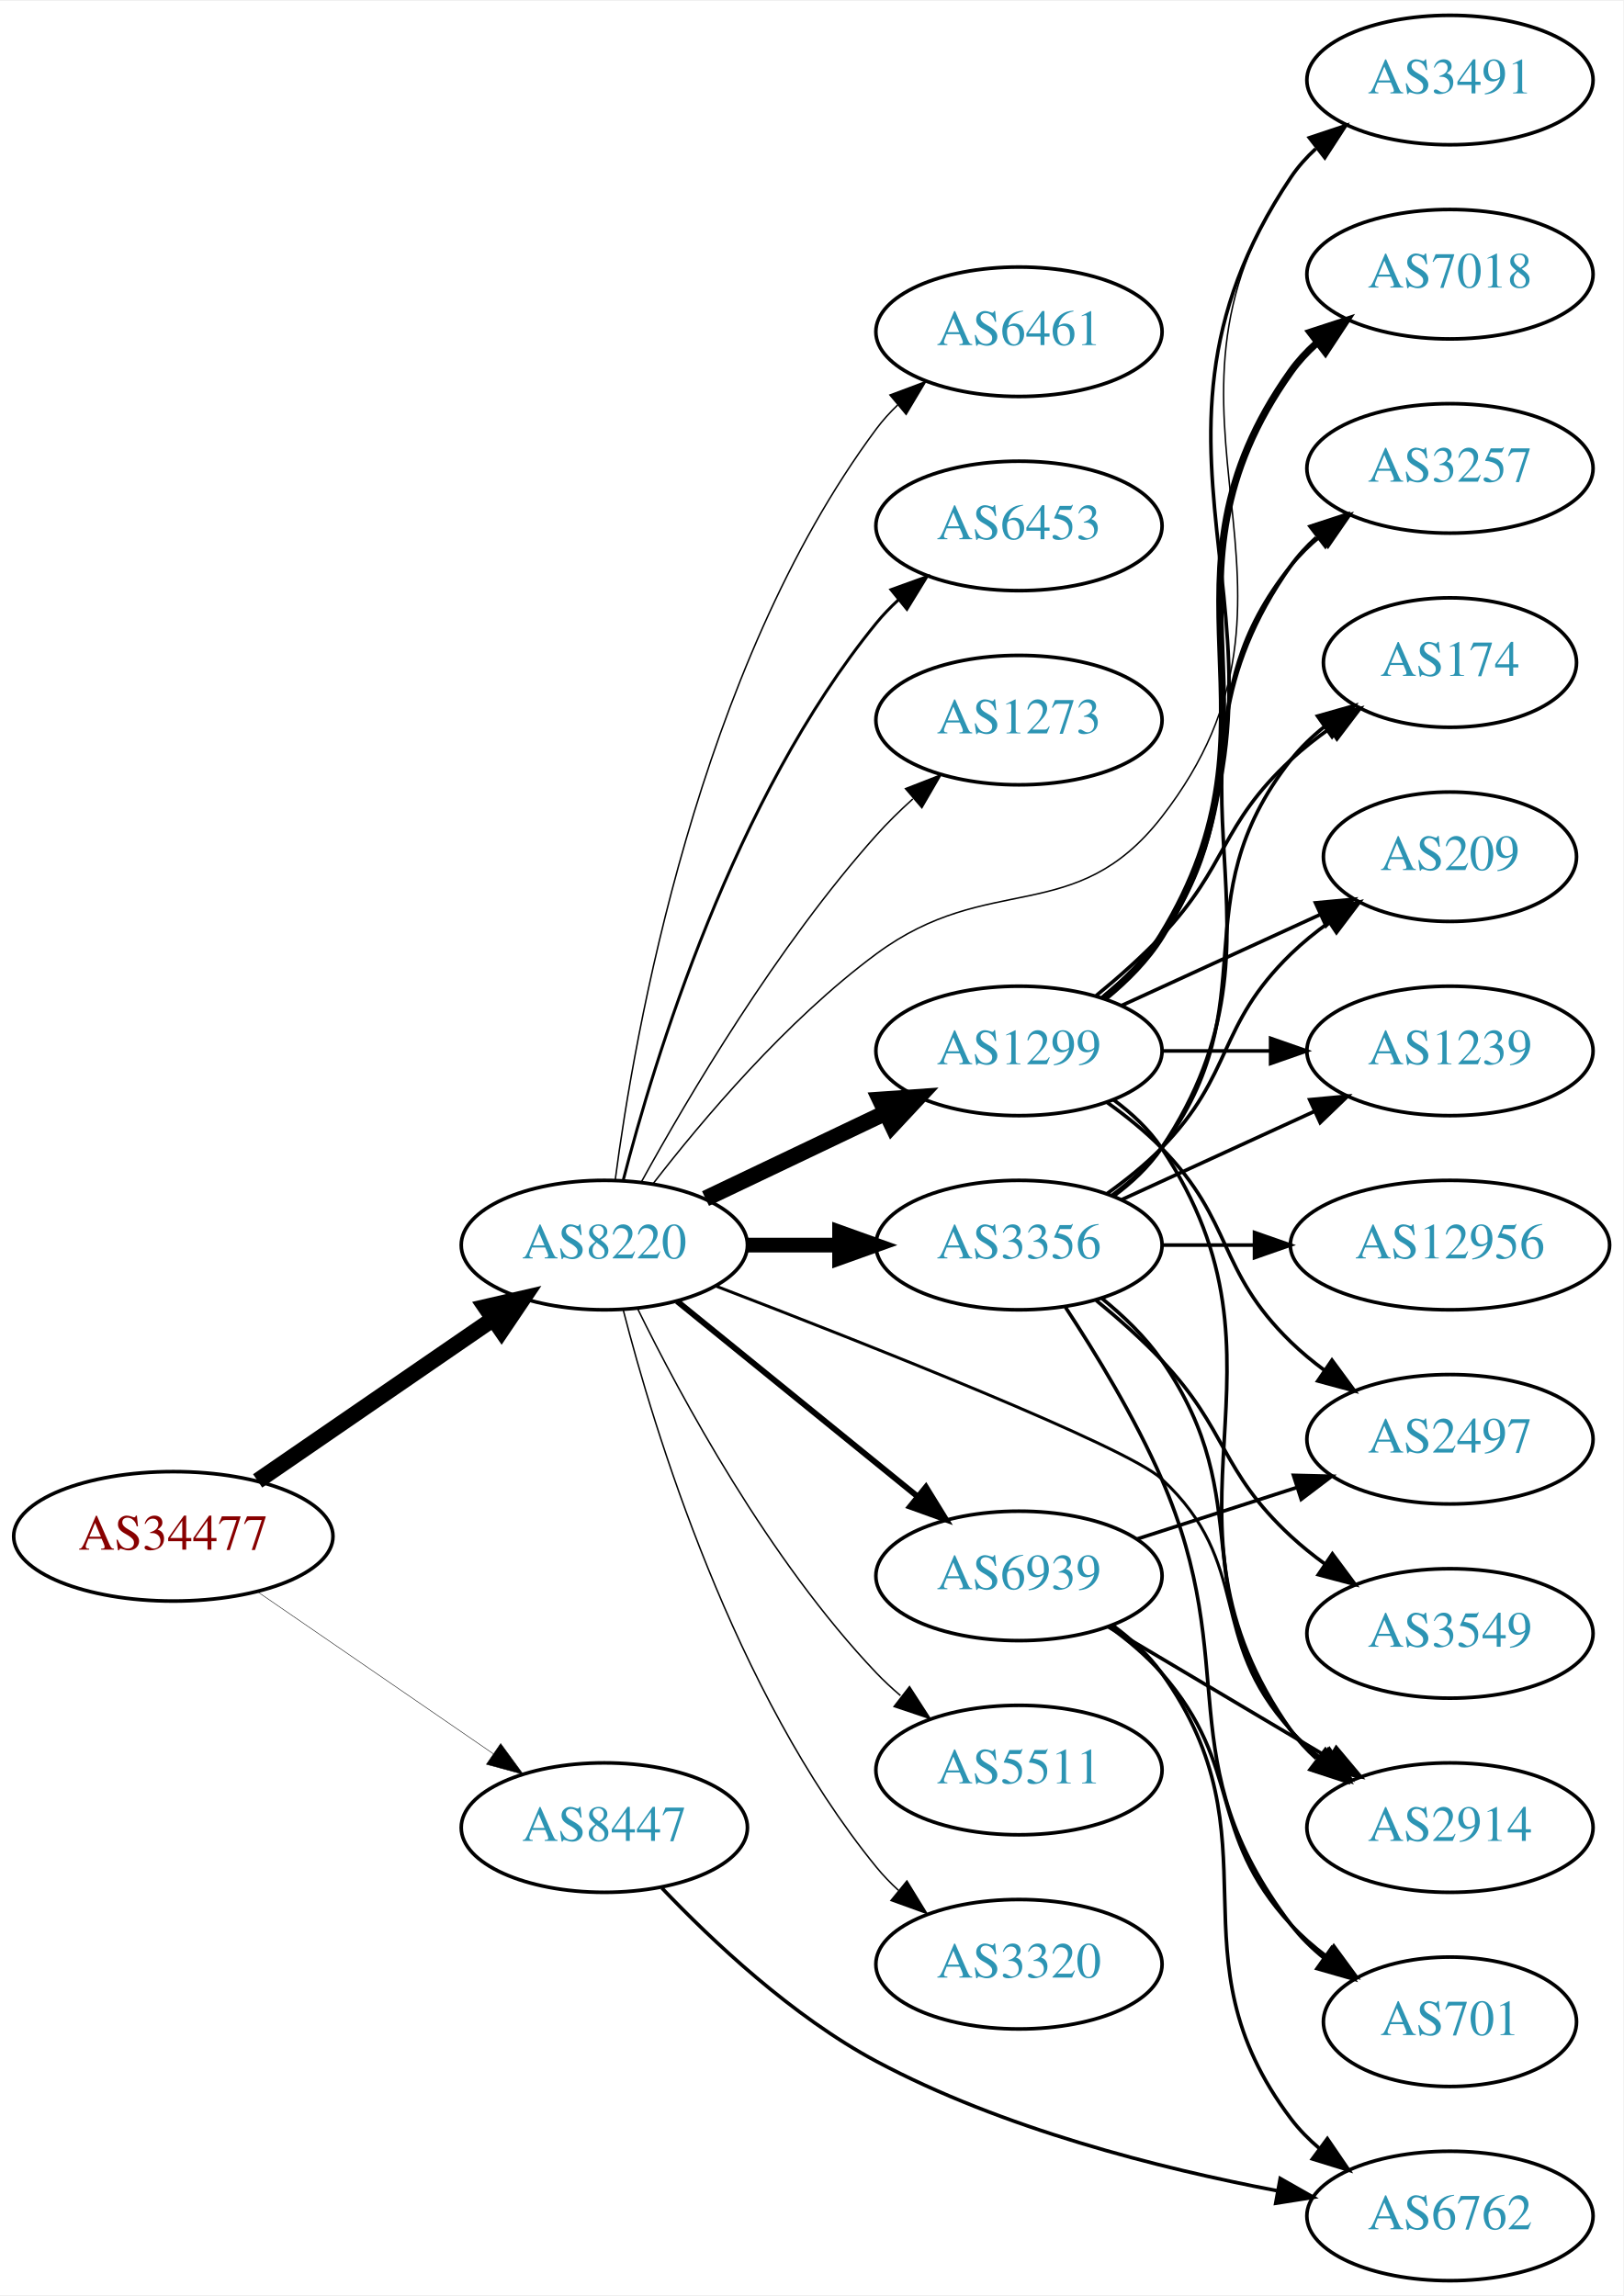
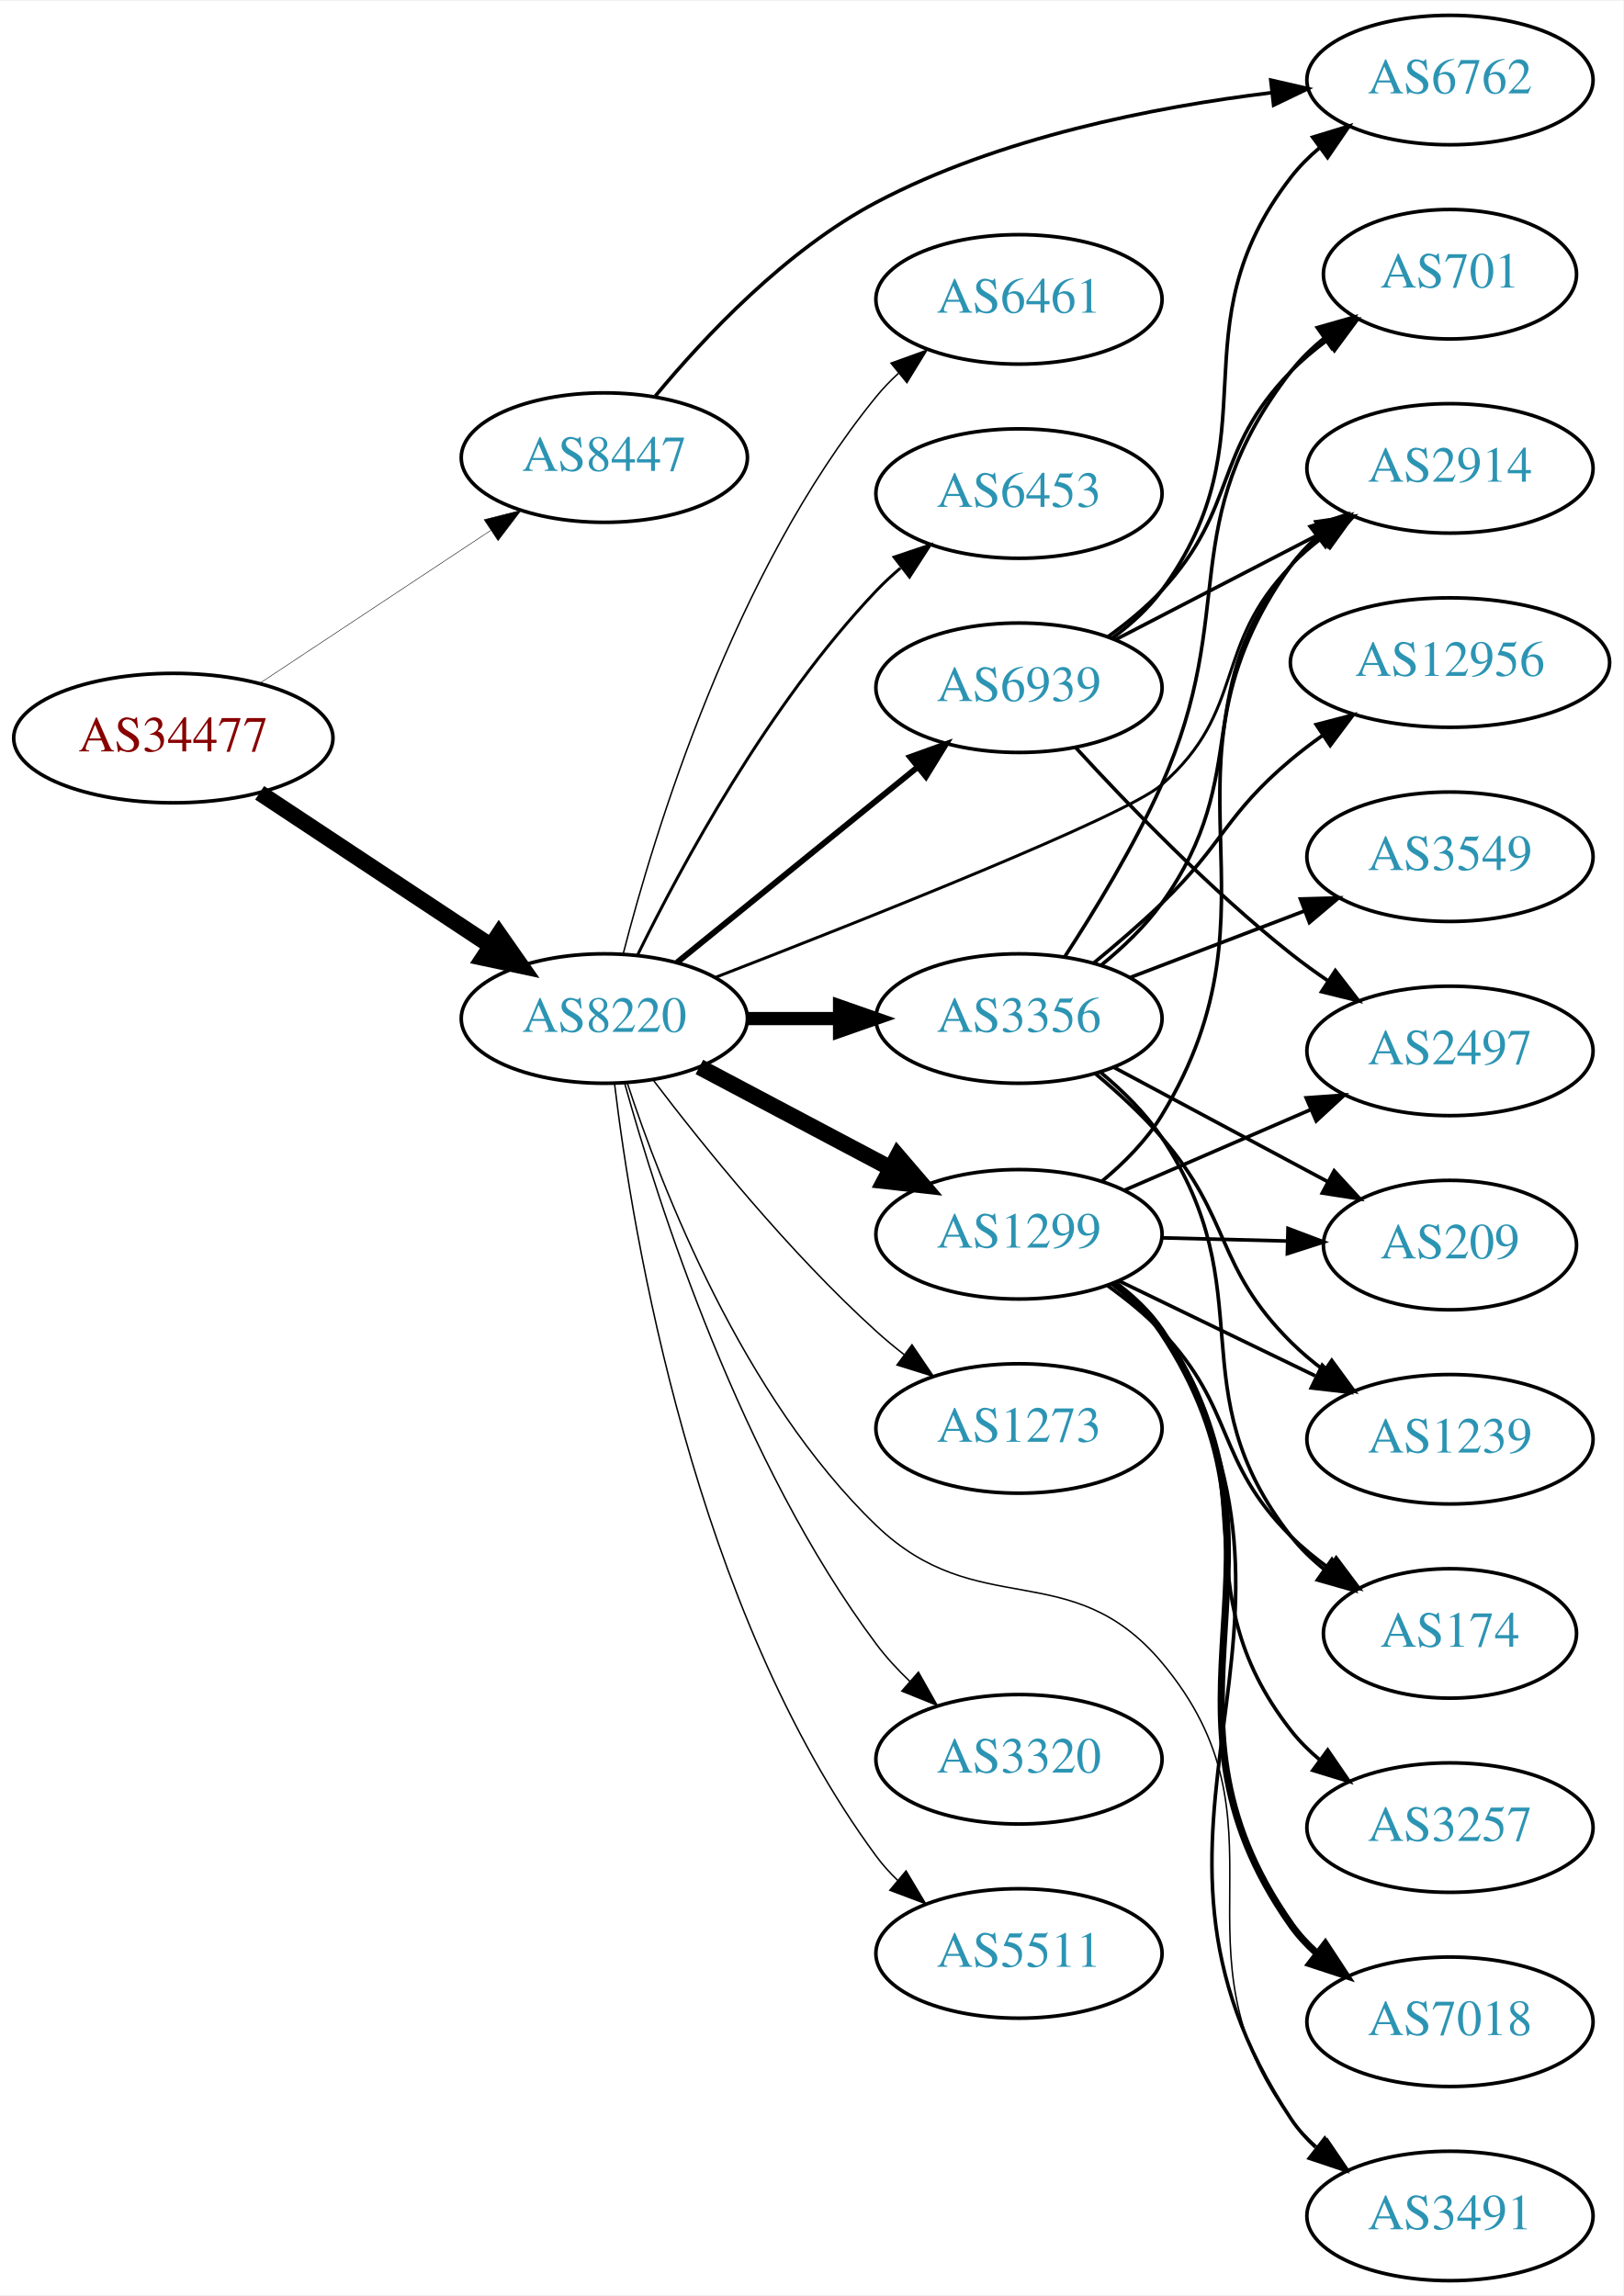
<svg xmlns="http://www.w3.org/2000/svg" xmlns:xlink="http://www.w3.org/1999/xlink" width="451pt" height="638pt" viewBox="0.00 0.00 451.37 638.00">
  <g id="graph0" class="graph" transform="scale(1 1) rotate(0) translate(4 634)">
    <polygon fill="white" stroke="none" points="-4,4 -4,-634 447.37,-634 447.37,4 -4,4" />
    <g id="node1" class="node">
      <g id="a_node1">
        <a xlink:href="/asn/34477" xlink:title="AS34477 ~ ARAplus GmbH [AT]">
-           <ellipse fill="#ffffff" stroke="black" cx="44.196" cy="-207" rx="44.393" ry="18" />
-           <text text-anchor="middle" x="44.196" y="-203.3" font-family="Times,serif" font-size="14.00" fill="#880000">AS34477</text>
+           <ellipse fill="#ffffff" stroke="black" cx="44.196" cy="-429" rx="44.393" ry="18" />
+           <text text-anchor="middle" x="44.196" y="-425.3" font-family="Times,serif" font-size="14.00" fill="#880000">AS34477</text>
        </a>
      </g>
    </g>
    <g id="node2" class="node">
      <g id="a_node2">
        <a xlink:href="/asn/8220" xlink:title="AS8220 ~ COLT [GB]">
-           <ellipse fill="#ffffff" stroke="black" cx="164.039" cy="-288" rx="39.794" ry="18" />
-           <text text-anchor="middle" x="164.039" y="-284.3" font-family="Times,serif" font-size="14.00" fill="#2c94b3">AS8220</text>
+           <ellipse fill="#ffffff" stroke="black" cx="164.039" cy="-351" rx="39.794" ry="18" />
+           <text text-anchor="middle" x="164.039" y="-347.3" font-family="Times,serif" font-size="14.00" fill="#2c94b3">AS8220</text>
        </a>
      </g>
    </g>
    <g id="edge1" class="edge">
-       <path fill="none" stroke="black" stroke-width="4.5" d="M67.639,-222.426C86.22,-235.198 112.781,-253.455 133.161,-267.463" />
-       <polygon fill="black" stroke="black" stroke-width="4.5" points="131.003,-270.758 141.475,-273.178 135.464,-264.269 131.003,-270.758" />
+       <path fill="none" stroke="black" stroke-width="4.5" d="M68.197,-413.776C86.518,-401.649 112.331,-384.563 132.403,-371.278" />
+       <polygon fill="black" stroke="black" stroke-width="4.5" points="134.728,-374.461 140.894,-365.658 130.382,-367.894 134.728,-374.461" />
    </g>
    <g id="node3" class="node">
      <g id="a_node3">
        <a xlink:href="/asn/8447" xlink:title="AS8447 ~ A1 Telekom Austria AG [AT]">
-           <ellipse fill="#ffffff" stroke="black" cx="164.039" cy="-126" rx="39.794" ry="18" />
-           <text text-anchor="middle" x="164.039" y="-122.3" font-family="Times,serif" font-size="14.00" fill="#2c94b3">AS8447</text>
+           <ellipse fill="#ffffff" stroke="black" cx="164.039" cy="-507" rx="39.794" ry="18" />
+           <text text-anchor="middle" x="164.039" y="-503.3" font-family="Times,serif" font-size="14.00" fill="#2c94b3">AS8447</text>
        </a>
      </g>
    </g>
    <g id="edge2" class="edge">
-       <path fill="none" stroke="black" stroke-width="0.132" d="M67.639,-191.574C86.22,-178.802 112.781,-160.545 133.161,-146.537" />
-       <polygon fill="black" stroke="black" stroke-width="0.132" points="135.216,-149.371 141.475,-140.822 131.251,-143.602 135.216,-149.371" />
+       <path fill="none" stroke="black" stroke-width="0.136" d="M68.197,-444.224C86.518,-456.351 112.331,-473.437 132.403,-486.722" />
+       <polygon fill="black" stroke="black" stroke-width="0.136" points="130.623,-489.741 140.894,-492.342 134.487,-483.904 130.623,-489.741" />
    </g>
    <g id="node4" class="node">
      <g id="a_node4">
-         <a xlink:href="/asn/2914" xlink:title="AS2914 ~ NTT America, Inc. [US]">
-           <ellipse fill="#ffffff" stroke="black" cx="399.174" cy="-126" rx="39.794" ry="18" />
-           <text text-anchor="middle" x="399.174" y="-122.3" font-family="Times,serif" font-size="14.00" fill="#2c94b3">AS2914</text>
+         <a xlink:href="/asn/1299" xlink:title="AS1299 ~ Telia Carrier [EU]">
+           <ellipse fill="#ffffff" stroke="black" cx="279.332" cy="-291" rx="39.794" ry="18" />
+           <text text-anchor="middle" x="279.332" y="-287.3" font-family="Times,serif" font-size="14.00" fill="#2c94b3">AS1299</text>
        </a>
      </g>
    </g>
    <g id="edge3" class="edge">
-       <path fill="none" stroke="black" stroke-width="0.818" d="M195.154,-276.562C237.189,-260.405 309.405,-231.876 318.978,-223 344.631,-199.213 331.296,-178.75 354.978,-153 357.522,-150.233 360.412,-147.641 363.463,-145.242" />
-       <polygon fill="black" stroke="black" stroke-width="0.818" points="365.645,-147.986 371.788,-139.354 361.603,-142.271 365.645,-147.986" />
+       <path fill="none" stroke="black" stroke-width="4.5" d="M190.464,-337.535C206.097,-329.256 226.343,-318.533 243.461,-309.468" />
+       <polygon fill="black" stroke="black" stroke-width="4.5" points="245.605,-312.788 252.599,-304.628 241.919,-305.828 245.605,-312.788" />
    </g>
    <g id="node5" class="node">
      <g id="a_node5">
-         <a xlink:href="/asn/1299" xlink:title="AS1299 ~ Telia Carrier [EU]">
-           <ellipse fill="#ffffff" stroke="black" cx="279.332" cy="-342" rx="39.794" ry="18" />
-           <text text-anchor="middle" x="279.332" y="-338.3" font-family="Times,serif" font-size="14.00" fill="#2c94b3">AS1299</text>
+         <a xlink:href="/asn/3356" xlink:title="AS3356 ~ Level 3 Parent, LLC [US]">
+           <ellipse fill="#ffffff" stroke="black" cx="279.332" cy="-351" rx="39.794" ry="18" />
+           <text text-anchor="middle" x="279.332" y="-347.3" font-family="Times,serif" font-size="14.00" fill="#2c94b3">AS3356</text>
        </a>
      </g>
    </g>
    <g id="edge4" class="edge">
-       <path fill="none" stroke="black" stroke-width="4.5" d="M192.175,-300.934C207.169,-308.081 225.99,-317.052 242.213,-324.785" />
-       <polygon fill="black" stroke="black" stroke-width="4.5" points="240.695,-328.423 251.417,-329.171 244.084,-321.314 240.695,-328.423" />
+       <path fill="none" stroke="black" stroke-width="3.682" d="M203.711,-351C211.914,-351 220.678,-351 229.21,-351" />
+       <polygon fill="black" stroke="black" stroke-width="3.682" points="229.449,-354.5 239.449,-351 229.449,-347.5 229.449,-354.5" />
    </g>
    <g id="node6" class="node">
      <g id="a_node6">
-         <a xlink:href="/asn/3356" xlink:title="AS3356 ~ Level 3 Parent, LLC [US]">
-           <ellipse fill="#ffffff" stroke="black" cx="279.332" cy="-288" rx="39.794" ry="18" />
-           <text text-anchor="middle" x="279.332" y="-284.3" font-family="Times,serif" font-size="14.00" fill="#2c94b3">AS3356</text>
+         <a xlink:href="/asn/3320" xlink:title="AS3320 ~ DTAG [DE]">
+           <ellipse fill="#ffffff" stroke="black" cx="279.332" cy="-145" rx="39.794" ry="18" />
+           <text text-anchor="middle" x="279.332" y="-141.3" font-family="Times,serif" font-size="14.00" fill="#2c94b3">AS3320</text>
        </a>
      </g>
    </g>
    <g id="edge5" class="edge">
-       <path fill="none" stroke="black" stroke-width="4.091" d="M203.711,-288C211.914,-288 220.678,-288 229.21,-288" />
-       <polygon fill="black" stroke="black" stroke-width="4.091" points="229.449,-291.58 239.449,-288 229.449,-284.421 229.449,-291.58" />
+       <path fill="none" stroke="black" stroke-width="0.409" d="M169.686,-333.029C178.915,-299.766 201.981,-227.406 239.685,-177 242.4,-173.371 245.608,-169.895 248.996,-166.66" />
+       <polygon fill="black" stroke="black" stroke-width="0.409" points="251.377,-169.226 256.58,-159.997 246.757,-163.968 251.377,-169.226" />
    </g>
    <g id="node7" class="node">
      <g id="a_node7">
        <a xlink:href="/asn/5511" xlink:title="AS5511 ~ Orange S.A. [FR]">
-           <ellipse fill="#ffffff" stroke="black" cx="279.332" cy="-142" rx="39.794" ry="18" />
-           <text text-anchor="middle" x="279.332" y="-138.3" font-family="Times,serif" font-size="14.00" fill="#2c94b3">AS5511</text>
+           <ellipse fill="#ffffff" stroke="black" cx="279.332" cy="-91" rx="39.794" ry="18" />
+           <text text-anchor="middle" x="279.332" y="-87.3" font-family="Times,serif" font-size="14.00" fill="#2c94b3">AS5511</text>
        </a>
      </g>
    </g>
    <g id="edge6" class="edge">
-       <path fill="none" stroke="black" stroke-width="0.409" d="M173.271,-270.348C185.361,-245.695 209.759,-200.447 239.685,-169 241.748,-166.832 244.01,-164.733 246.372,-162.727" />
-       <polygon fill="black" stroke="black" stroke-width="0.409" points="248.895,-165.199 254.645,-156.3 244.601,-159.671 248.895,-165.199" />
+       <path fill="none" stroke="black" stroke-width="0.409" d="M166.877,-332.871C171.891,-291.161 189.006,-186.709 239.685,-118 241.416,-115.653 243.413,-113.437 245.57,-111.36" />
+       <polygon fill="black" stroke="black" stroke-width="0.409" points="247.93,-113.949 253.357,-104.849 243.44,-108.578 247.93,-113.949" />
    </g>
    <g id="node8" class="node">
      <g id="a_node8">
-         <a xlink:href="/asn/3320" xlink:title="AS3320 ~ DTAG [DE]">
-           <ellipse fill="#ffffff" stroke="black" cx="279.332" cy="-88" rx="39.794" ry="18" />
-           <text text-anchor="middle" x="279.332" y="-84.3" font-family="Times,serif" font-size="14.00" fill="#2c94b3">AS3320</text>
+         <a xlink:href="/asn/6461" xlink:title="AS6461 ~ Zayo Bandwidth [US]">
+           <ellipse fill="#ffffff" stroke="black" cx="279.332" cy="-551" rx="39.794" ry="18" />
+           <text text-anchor="middle" x="279.332" y="-547.3" font-family="Times,serif" font-size="14.00" fill="#2c94b3">AS6461</text>
        </a>
      </g>
    </g>
    <g id="edge7" class="edge">
-       <path fill="none" stroke="black" stroke-width="0.409" d="M169.259,-270.095C177.849,-236.648 199.99,-163.671 239.685,-115 241.528,-112.74 243.606,-110.587 245.819,-108.554" />
-       <polygon fill="black" stroke="black" stroke-width="0.409" points="248.169,-111.154 253.712,-102.125 243.748,-105.726 248.169,-111.154" />
+       <path fill="none" stroke="black" stroke-width="0.409" d="M169.259,-368.905C177.849,-402.352 199.99,-475.329 239.685,-524 241.528,-526.26 243.606,-528.413 245.819,-530.446" />
+       <polygon fill="black" stroke="black" stroke-width="0.409" points="243.748,-533.274 253.712,-536.875 248.169,-527.846 243.748,-533.274" />
    </g>
    <g id="node9" class="node">
      <g id="a_node9">
-         <a xlink:href="/asn/6461" xlink:title="AS6461 ~ Zayo Bandwidth [US]">
-           <ellipse fill="#ffffff" stroke="black" cx="279.332" cy="-542" rx="39.794" ry="18" />
-           <text text-anchor="middle" x="279.332" y="-538.3" font-family="Times,serif" font-size="14.00" fill="#2c94b3">AS6461</text>
+         <a xlink:href="/asn/2914" xlink:title="AS2914 ~ NTT America, Inc. [US]">
+           <ellipse fill="#ffffff" stroke="black" cx="399.174" cy="-504" rx="39.794" ry="18" />
+           <text text-anchor="middle" x="399.174" y="-500.3" font-family="Times,serif" font-size="14.00" fill="#2c94b3">AS2914</text>
        </a>
      </g>
    </g>
    <g id="edge8" class="edge">
-       <path fill="none" stroke="black" stroke-width="0.409" d="M167.045,-305.97C172.377,-346.814 190.055,-448.25 239.685,-515 241.425,-517.34 243.429,-519.551 245.59,-521.625" />
-       <polygon fill="black" stroke="black" stroke-width="0.409" points="243.465,-524.411 253.386,-528.13 247.95,-519.036 243.465,-524.411" />
+       <path fill="none" stroke="black" stroke-width="0.818" d="M195.087,-362.512C237.038,-378.762 309.151,-407.406 318.978,-416 342.674,-436.724 333.004,-454.458 354.978,-477 357.602,-479.691 360.545,-482.233 363.629,-484.601" />
+       <polygon fill="black" stroke="black" stroke-width="0.818" points="361.797,-487.591 372,-490.446 365.804,-481.851 361.797,-487.591" />
    </g>
    <g id="node10" class="node">
      <g id="a_node10">
        <a xlink:href="/asn/6453" xlink:title="AS6453 ~ TATA COMMUNICATIONS (AMERICA) INC [US]">
-           <ellipse fill="#ffffff" stroke="black" cx="279.332" cy="-488" rx="39.794" ry="18" />
-           <text text-anchor="middle" x="279.332" y="-484.3" font-family="Times,serif" font-size="14.00" fill="#2c94b3">AS6453</text>
+           <ellipse fill="#ffffff" stroke="black" cx="279.332" cy="-497" rx="39.794" ry="18" />
+           <text text-anchor="middle" x="279.332" y="-493.3" font-family="Times,serif" font-size="14.00" fill="#2c94b3">AS6453</text>
        </a>
      </g>
    </g>
    <g id="edge9" class="edge">
-       <path fill="none" stroke="black" stroke-width="0.818" d="M169.259,-305.905C177.849,-339.352 199.99,-412.329 239.685,-461 241.528,-463.26 243.606,-465.413 245.819,-467.446" />
-       <polygon fill="black" stroke="black" stroke-width="0.818" points="243.748,-470.274 253.712,-473.875 248.169,-464.846 243.748,-470.274" />
+       <path fill="none" stroke="black" stroke-width="0.818" d="M173.271,-368.652C185.361,-393.305 209.759,-438.553 239.685,-470 241.748,-472.168 244.01,-474.267 246.372,-476.273" />
+       <polygon fill="black" stroke="black" stroke-width="0.818" points="244.601,-479.329 254.645,-482.7 248.895,-473.801 244.601,-479.329" />
    </g>
    <g id="node11" class="node">
      <g id="a_node11">
        <a xlink:href="/asn/6939" xlink:title="AS6939 ~ Hurricane Electric LLC [US]">
-           <ellipse fill="#ffffff" stroke="black" cx="279.332" cy="-196" rx="39.794" ry="18" />
-           <text text-anchor="middle" x="279.332" y="-192.3" font-family="Times,serif" font-size="14.00" fill="#2c94b3">AS6939</text>
+           <ellipse fill="#ffffff" stroke="black" cx="279.332" cy="-443" rx="39.794" ry="18" />
+           <text text-anchor="middle" x="279.332" y="-439.3" font-family="Times,serif" font-size="14.00" fill="#2c94b3">AS6939</text>
        </a>
      </g>
    </g>
    <g id="edge10" class="edge">
-       <path fill="none" stroke="black" stroke-width="1.636" d="M184.257,-272.393C202.649,-257.458 230.569,-234.786 251.219,-218.017" />
-       <polygon fill="black" stroke="black" stroke-width="1.636" points="253.462,-220.704 259.019,-211.683 249.05,-215.27 253.462,-220.704" />
+       <path fill="none" stroke="black" stroke-width="1.636" d="M184.257,-366.607C202.649,-381.542 230.569,-404.214 251.219,-420.983" />
+       <polygon fill="black" stroke="black" stroke-width="1.636" points="249.05,-423.73 259.019,-427.317 253.462,-418.296 249.05,-423.73" />
    </g>
    <g id="node12" class="node">
      <g id="a_node12">
-         <a xlink:href="/asn/1273" xlink:title="AS1273 ~ Vodafone Group PLC [EU]">
-           <ellipse fill="#ffffff" stroke="black" cx="279.332" cy="-434" rx="39.794" ry="18" />
-           <text text-anchor="middle" x="279.332" y="-430.3" font-family="Times,serif" font-size="14.00" fill="#2c94b3">AS1273</text>
+         <a xlink:href="/asn/3491" xlink:title="AS3491 ~ PCCW Global, Inc. [US]">
+           <ellipse fill="#ffffff" stroke="black" cx="399.174" cy="-18" rx="39.794" ry="18" />
+           <text text-anchor="middle" x="399.174" y="-14.3" font-family="Times,serif" font-size="14.00" fill="#2c94b3">AS3491</text>
        </a>
      </g>
    </g>
    <g id="edge11" class="edge">
-       <path fill="none" stroke="black" stroke-width="0.409" d="M174.442,-305.747C187.342,-329.196 212.093,-371.135 239.685,-402 242.773,-405.454 246.246,-408.854 249.811,-412.074" />
-       <polygon fill="black" stroke="black" stroke-width="0.409" points="247.775,-414.938 257.647,-418.784 252.328,-409.621 247.775,-414.938" />
+       <path fill="none" stroke="black" stroke-width="0.409" d="M170.397,-333.145C179.963,-303.953 202.535,-245.693 239.685,-210 267.865,-182.925 293.801,-201.888 318.978,-172 356.776,-127.13 319.745,-91.91 354.978,-45 357.235,-41.995 359.934,-39.243 362.864,-36.744" />
+       <polygon fill="black" stroke="black" stroke-width="0.409" points="365.059,-39.474 371.022,-30.716 360.899,-33.844 365.059,-39.474" />
    </g>
    <g id="node13" class="node">
      <g id="a_node13">
-         <a xlink:href="/asn/3491" xlink:title="AS3491 ~ PCCW Global, Inc. [US]">
-           <ellipse fill="#ffffff" stroke="black" cx="399.174" cy="-612" rx="39.794" ry="18" />
-           <text text-anchor="middle" x="399.174" y="-608.3" font-family="Times,serif" font-size="14.00" fill="#2c94b3">AS3491</text>
+         <a xlink:href="/asn/1273" xlink:title="AS1273 ~ Vodafone Group PLC [EU]">
+           <ellipse fill="#ffffff" stroke="black" cx="279.332" cy="-237" rx="39.794" ry="18" />
+           <text text-anchor="middle" x="279.332" y="-233.3" font-family="Times,serif" font-size="14.00" fill="#2c94b3">AS1273</text>
        </a>
      </g>
    </g>
    <g id="edge12" class="edge">
-       <path fill="none" stroke="black" stroke-width="0.409" d="M177.511,-304.967C191.21,-322.699 214.619,-350.471 239.685,-369 271.111,-392.23 294.965,-376.169 318.978,-407 368.575,-470.677 309.015,-518.653 354.978,-585 356.942,-587.835 359.31,-590.433 361.914,-592.8" />
-       <polygon fill="black" stroke="black" stroke-width="0.409" points="360.2,-595.898 370.262,-599.216 364.466,-590.348 360.2,-595.898" />
+       <path fill="none" stroke="black" stroke-width="0.409" d="M177.656,-333.855C191.659,-315.449 215.489,-285.905 239.685,-264 242.112,-261.803 244.724,-259.633 247.404,-257.536" />
+       <polygon fill="black" stroke="black" stroke-width="0.409" points="249.585,-260.276 255.531,-251.507 245.415,-254.654 249.585,-260.276" />
    </g>
    <g id="node23" class="node">
      <g id="a_node23">
        <a xlink:href="/asn/6762" xlink:title="AS6762 ~ TELECOM ITALIA SPARKLE S.p.A. [IT]">
-           <ellipse fill="#ffffff" stroke="black" cx="399.174" cy="-18" rx="39.794" ry="18" />
-           <text text-anchor="middle" x="399.174" y="-14.3" font-family="Times,serif" font-size="14.00" fill="#2c94b3">AS6762</text>
-         </a>
-       </g>
-     </g>
-     <g id="edge29" class="edge">
-       <path fill="none" stroke="black" d="M180.03,-109.205C194.072,-94.459 216.344,-73.47 239.685,-61 274.629,-42.331 318.335,-31.26 350.995,-25.039" />
-       <polygon fill="black" stroke="black" points="351.973,-28.418 361.186,-23.186 350.721,-21.531 351.973,-28.418" />
+           <ellipse fill="#ffffff" stroke="black" cx="399.174" cy="-612" rx="39.794" ry="18" />
+           <text text-anchor="middle" x="399.174" y="-608.3" font-family="Times,serif" font-size="14.00" fill="#2c94b3">AS6762</text>
+         </a>
+       </g>
+     </g>
+     <g id="edge28" class="edge">
+       <path fill="none" stroke="black" d="M178.237,-524.136C191.833,-540.548 214.538,-564.721 239.685,-578 273.816,-596.023 316.869,-604.494 349.485,-608.474" />
+       <polygon fill="black" stroke="black" points="349.357,-611.981 359.684,-609.615 350.135,-605.025 349.357,-611.981" />
+     </g>
+     <g id="edge19" class="edge">
+       <path fill="none" stroke="black" d="M302.389,-305.745C308.573,-310.859 314.752,-317.07 318.978,-324 355.347,-383.643 314.296,-420.211 354.978,-477 356.987,-479.804 359.386,-482.38 362.01,-484.733" />
+       <polygon fill="black" stroke="black" points="360.317,-487.844 370.391,-491.126 364.563,-482.278 360.317,-487.844" />
    </g>
    <g id="edge15" class="edge">
-       <path fill="none" stroke="black" d="M305.651,-328.393C310.707,-324.649 315.518,-320.169 318.978,-315 360.003,-253.706 312.399,-213.225 354.978,-153 356.969,-150.184 359.356,-147.599 361.972,-145.24" />
-       <polygon fill="black" stroke="black" points="364.525,-147.694 370.34,-138.838 360.271,-142.135 364.525,-147.694" />
-     </g>
-     <g id="edge18" class="edge">
-       <path fill="none" stroke="black" d="M303.462,-356.681C309.377,-361.508 315.142,-367.363 318.978,-374 366.585,-456.364 302.005,-505.981 354.978,-585 356.899,-587.865 359.237,-590.483 361.82,-592.864" />
-       <polygon fill="black" stroke="black" points="360.086,-595.948 370.136,-599.302 364.371,-590.413 360.086,-595.948" />
+       <path fill="none" stroke="black" d="M305.866,-277.533C310.911,-273.782 315.664,-269.264 318.978,-264 371.537,-180.53 300.301,-127.098 354.978,-45 356.89,-42.129 359.222,-39.507 361.801,-37.123" />
+       <polygon fill="black" stroke="black" points="364.352,-39.574 370.111,-30.681 360.063,-34.042 364.352,-39.574" />
    </g>
    <g id="node14" class="node">
      <g id="a_node14">
        <a xlink:href="/asn/3257" xlink:title="AS3257 ~ GTT [DE]">
-           <ellipse fill="#ffffff" stroke="black" cx="399.174" cy="-504" rx="39.794" ry="18" />
-           <text text-anchor="middle" x="399.174" y="-500.3" font-family="Times,serif" font-size="14.00" fill="#2c94b3">AS3257</text>
+           <ellipse fill="#ffffff" stroke="black" cx="399.174" cy="-126" rx="39.794" ry="18" />
+           <text text-anchor="middle" x="399.174" y="-122.3" font-family="Times,serif" font-size="14.00" fill="#2c94b3">AS3257</text>
        </a>
      </g>
    </g>
    <g id="edge13" class="edge">
-       <path fill="none" stroke="black" d="M302.36,-356.797C308.396,-361.698 314.502,-367.564 318.978,-374 346.668,-413.811 324.705,-439.117 354.978,-477 357.324,-479.936 360.082,-482.642 363.05,-485.112" />
-       <polygon fill="black" stroke="black" points="361.118,-488.035 371.26,-491.099 365.243,-482.379 361.118,-488.035" />
+       <path fill="none" stroke="black" d="M305.293,-277.141C310.367,-273.41 315.277,-268.999 318.978,-264 349.838,-222.317 323.062,-193.879 354.978,-153 357.291,-150.037 360.027,-147.314 362.981,-144.833" />
+       <polygon fill="black" stroke="black" points="365.174,-147.565 371.17,-138.83 361.036,-141.919 365.174,-147.565" />
    </g>
    <g id="node15" class="node">
      <g id="a_node15">
        <a xlink:href="/asn/174" xlink:title="AS174 ~ Cogent Communications [US]">
-           <ellipse fill="#ffffff" stroke="black" cx="399.174" cy="-450" rx="35.194" ry="18" />
-           <text text-anchor="middle" x="399.174" y="-446.3" font-family="Times,serif" font-size="14.00" fill="#2c94b3">AS174</text>
+           <ellipse fill="#ffffff" stroke="black" cx="399.174" cy="-180" rx="35.194" ry="18" />
+           <text text-anchor="middle" x="399.174" y="-176.3" font-family="Times,serif" font-size="14.00" fill="#2c94b3">AS174</text>
        </a>
      </g>
    </g>
    <g id="edge14" class="edge">
-       <path fill="none" stroke="black" d="M300.82,-357.396C306.94,-362.399 313.478,-368.171 318.978,-374 337.525,-393.654 335.167,-404.621 354.978,-423 358.277,-426.06 361.97,-428.97 365.771,-431.669" />
-       <polygon fill="black" stroke="black" points="363.882,-434.616 374.153,-437.216 367.746,-428.779 363.882,-434.616" />
+       <path fill="none" stroke="black" d="M304.008,-276.69C309.26,-272.928 314.57,-268.618 318.978,-264 339.667,-242.326 333.742,-228.137 354.978,-207 358.167,-203.826 361.794,-200.847 365.56,-198.111" />
+       <polygon fill="black" stroke="black" points="367.541,-200.997 373.908,-192.529 363.65,-195.178 367.541,-200.997" />
    </g>
    <g id="node16" class="node">
      <g id="a_node16">
-         <a xlink:href="/asn/7018" xlink:title="AS7018 ~ AT&amp;T Services, Inc. [US]">
-           <ellipse fill="#ffffff" stroke="black" cx="399.174" cy="-558" rx="39.794" ry="18" />
-           <text text-anchor="middle" x="399.174" y="-554.3" font-family="Times,serif" font-size="14.00" fill="#2c94b3">AS7018</text>
+         <a xlink:href="/asn/2497" xlink:title="AS2497 ~ Internet Initiative Japan Inc. [JP]">
+           <ellipse fill="#ffffff" stroke="black" cx="399.174" cy="-342" rx="39.794" ry="18" />
+           <text text-anchor="middle" x="399.174" y="-338.3" font-family="Times,serif" font-size="14.00" fill="#2c94b3">AS2497</text>
        </a>
      </g>
    </g>
    <g id="edge16" class="edge">
-       <path fill="none" stroke="black" stroke-width="2" d="M303.222,-356.824C309.133,-361.653 314.956,-367.474 318.978,-374 356.537,-434.945 313.454,-472.685 354.978,-531 356.979,-533.81 359.372,-536.39 361.993,-538.745" />
-       <polygon fill="black" stroke="black" stroke-width="2" points="360.296,-541.854 370.368,-545.142 364.545,-536.291 360.296,-541.854" />
+       <path fill="none" stroke="black" d="M308.558,-303.216C324.04,-309.916 343.445,-318.314 360.235,-325.581" />
+       <polygon fill="black" stroke="black" points="359.202,-328.947 369.77,-329.707 361.983,-322.523 359.202,-328.947" />
    </g>
    <g id="node17" class="node">
      <g id="a_node17">
        <a xlink:href="/asn/209" xlink:title="AS209 ~ CenturyLink Communications, LLC [US]">
-           <ellipse fill="#ffffff" stroke="black" cx="399.174" cy="-396" rx="35.194" ry="18" />
-           <text text-anchor="middle" x="399.174" y="-392.3" font-family="Times,serif" font-size="14.00" fill="#2c94b3">AS209</text>
+           <ellipse fill="#ffffff" stroke="black" cx="399.174" cy="-288" rx="35.194" ry="18" />
+           <text text-anchor="middle" x="399.174" y="-284.3" font-family="Times,serif" font-size="14.00" fill="#2c94b3">AS209</text>
        </a>
      </g>
    </g>
    <g id="edge17" class="edge">
-       <path fill="none" stroke="black" d="M307.96,-354.661C324.377,-362.183 345.358,-371.798 362.955,-379.861" />
-       <polygon fill="black" stroke="black" points="361.783,-383.174 372.332,-384.158 364.7,-376.811 361.783,-383.174" />
+       <path fill="none" stroke="black" d="M319.244,-290.009C330.331,-289.727 342.491,-289.418 353.873,-289.128" />
+       <polygon fill="black" stroke="black" points="354.147,-292.622 364.055,-288.869 353.969,-285.624 354.147,-292.622" />
    </g>
    <g id="node18" class="node">
      <g id="a_node18">
-         <a xlink:href="/asn/2497" xlink:title="AS2497 ~ Internet Initiative Japan Inc. [JP]">
-           <ellipse fill="#ffffff" stroke="black" cx="399.174" cy="-234" rx="39.794" ry="18" />
-           <text text-anchor="middle" x="399.174" y="-230.3" font-family="Times,serif" font-size="14.00" fill="#2c94b3">AS2497</text>
-         </a>
-       </g>
-     </g>
-     <g id="edge19" class="edge">
-       <path fill="none" stroke="black" d="M303.926,-327.611C309.182,-323.852 314.513,-319.563 318.978,-315 339.151,-294.383 334.285,-281.094 354.978,-261 357.823,-258.237 360.997,-255.614 364.297,-253.166" />
-       <polygon fill="black" stroke="black" points="366.363,-255.994 372.645,-247.462 362.414,-250.214 366.363,-255.994" />
+         <a xlink:href="/asn/7018" xlink:title="AS7018 ~ AT&amp;T Services, Inc. [US]">
+           <ellipse fill="#ffffff" stroke="black" cx="399.174" cy="-72" rx="39.794" ry="18" />
+           <text text-anchor="middle" x="399.174" y="-68.3" font-family="Times,serif" font-size="14.00" fill="#2c94b3">AS7018</text>
+         </a>
+       </g>
+     </g>
+     <g id="edge18" class="edge">
+       <path fill="none" stroke="black" stroke-width="2" d="M305.665,-277.403C310.721,-273.658 315.528,-269.176 318.978,-264 360.607,-201.543 311.765,-160.371 354.978,-99 356.964,-96.18 359.347,-93.592 361.961,-91.232" />
+       <polygon fill="black" stroke="black" stroke-width="2" points="364.513,-93.686 370.325,-84.827 360.257,-88.128 364.513,-93.686" />
    </g>
    <g id="node19" class="node">
      <g id="a_node19">
        <a xlink:href="/asn/1239" xlink:title="AS1239 ~ Sprint [US]">
-           <ellipse fill="#ffffff" stroke="black" cx="399.174" cy="-342" rx="39.794" ry="18" />
-           <text text-anchor="middle" x="399.174" y="-338.3" font-family="Times,serif" font-size="14.00" fill="#2c94b3">AS1239</text>
+           <ellipse fill="#ffffff" stroke="black" cx="399.174" cy="-234" rx="39.794" ry="18" />
+           <text text-anchor="middle" x="399.174" y="-230.3" font-family="Times,serif" font-size="14.00" fill="#2c94b3">AS1239</text>
        </a>
      </g>
    </g>
    <g id="edge20" class="edge">
-       <path fill="none" stroke="black" d="M319.244,-342C328.798,-342 339.147,-342 349.11,-342" />
-       <polygon fill="black" stroke="black" points="349.302,-345.5 359.302,-342 349.302,-338.5 349.302,-345.5" />
-     </g>
-     <g id="edge22" class="edge">
-       <path fill="none" stroke="black" d="M302.36,-273.203C308.396,-268.302 314.502,-262.436 318.978,-256 346.668,-216.189 324.705,-190.883 354.978,-153 357.324,-150.064 360.082,-147.358 363.05,-144.888" />
-       <polygon fill="black" stroke="black" points="365.243,-147.621 371.26,-138.901 361.118,-141.965 365.243,-147.621" />
-     </g>
-     <g id="edge24" class="edge">
-       <path fill="none" stroke="black" d="M305.651,-301.607C310.707,-305.351 315.518,-309.831 318.978,-315 360.003,-376.294 312.399,-416.775 354.978,-477 356.969,-479.816 359.356,-482.401 361.972,-484.76" />
-       <polygon fill="black" stroke="black" points="360.271,-487.865 370.34,-491.162 364.525,-482.306 360.271,-487.865" />
-     </g>
-     <g id="edge28" class="edge">
-       <path fill="none" stroke="black" d="M305.262,-301.882C310.338,-305.611 315.256,-310.016 318.978,-315 349.249,-355.542 323.679,-383.246 354.978,-423 357.625,-426.361 360.813,-429.417 364.245,-432.161" />
-       <polygon fill="black" stroke="black" points="362.358,-435.113 372.552,-438 366.383,-429.386 362.358,-435.113" />
+       <path fill="none" stroke="black" d="M307.072,-278.066C323.23,-270.25 344.045,-260.182 361.699,-251.643" />
+       <polygon fill="black" stroke="black" points="363.654,-254.585 371.132,-247.08 360.606,-248.284 363.654,-254.585" />
+     </g>
+     <g id="edge21" class="edge">
+       <path fill="none" stroke="black" d="M302.241,-365.881C308.273,-370.785 314.407,-376.631 318.978,-383 345.062,-419.346 326.538,-442.467 354.978,-477 357.368,-479.901 360.154,-482.583 363.14,-485.039" />
+       <polygon fill="black" stroke="black" points="361.223,-487.972 371.374,-491.006 365.331,-482.304 361.223,-487.972" />
+     </g>
+     <g id="edge26" class="edge">
+       <path fill="none" stroke="black" d="M302.042,-336.033C308.211,-330.91 314.47,-324.75 318.978,-318 347.782,-274.871 323.062,-247.879 354.978,-207 357.611,-203.628 360.791,-200.566 364.218,-197.818" />
+       <polygon fill="black" stroke="black" points="366.356,-200.593 372.519,-191.975 362.327,-194.868 366.356,-200.593" />
    </g>
    <g id="edge27" class="edge">
-       <path fill="none" stroke="black" d="M303.926,-302.389C309.182,-306.148 314.513,-310.437 318.978,-315 339.151,-335.617 334.285,-348.906 354.978,-369 358.206,-372.134 361.857,-375.089 365.635,-377.812" />
-       <polygon fill="black" stroke="black" points="363.732,-380.75 373.995,-383.383 367.614,-374.925 363.732,-380.75" />
-     </g>
-     <g id="edge26" class="edge">
-       <path fill="none" stroke="black" d="M307.96,-300.661C323.917,-307.973 344.188,-317.261 361.471,-325.181" />
-       <polygon fill="black" stroke="black" points="360.169,-328.435 370.718,-329.419 363.085,-322.071 360.169,-328.435" />
+       <path fill="none" stroke="black" d="M305.612,-337.485C323.047,-328.164 346.393,-315.683 365.277,-305.587" />
+       <polygon fill="black" stroke="black" points="366.974,-308.649 374.143,-300.847 363.674,-302.476 366.974,-308.649" />
+     </g>
+     <g id="edge25" class="edge">
+       <path fill="none" stroke="black" d="M300.651,-335.612C306.896,-330.384 313.549,-324.269 318.978,-318 338.592,-295.349 333.742,-282.137 354.978,-261 357.789,-258.202 360.94,-255.556 364.227,-253.095" />
+       <polygon fill="black" stroke="black" points="366.296,-255.92 372.558,-247.374 362.333,-250.149 366.296,-255.92" />
    </g>
    <g id="node20" class="node">
      <g id="a_node20">
        <a xlink:href="/asn/12956" xlink:title="AS12956 ~ TELXIUS [ES]">
-           <ellipse fill="#ffffff" stroke="black" cx="399.174" cy="-288" rx="44.393" ry="18" />
-           <text text-anchor="middle" x="399.174" y="-284.3" font-family="Times,serif" font-size="14.00" fill="#2c94b3">AS12956</text>
-         </a>
-       </g>
-     </g>
-     <g id="edge21" class="edge">
-       <path fill="none" stroke="black" d="M319.244,-288C327.347,-288 336.022,-288 344.548,-288" />
-       <polygon fill="black" stroke="black" points="344.826,-291.5 354.826,-288 344.826,-284.5 344.826,-291.5" />
+           <ellipse fill="#ffffff" stroke="black" cx="399.174" cy="-450" rx="44.393" ry="18" />
+           <text text-anchor="middle" x="399.174" y="-446.3" font-family="Times,serif" font-size="14.00" fill="#2c94b3">AS12956</text>
+         </a>
+       </g>
+     </g>
+     <g id="edge22" class="edge">
+       <path fill="none" stroke="black" d="M300.075,-366.414C306.29,-371.51 313.07,-377.331 318.978,-383 336.235,-399.56 336.659,-407.623 354.978,-423 357.702,-425.287 360.637,-427.521 363.648,-429.664" />
+       <polygon fill="black" stroke="black" points="361.975,-432.756 372.228,-435.425 365.877,-426.944 361.975,-432.756" />
    </g>
    <g id="node21" class="node">
      <g id="a_node21">
        <a xlink:href="/asn/3549" xlink:title="AS3549 ~ Level 3 Parent, LLC [US]">
-           <ellipse fill="#ffffff" stroke="black" cx="399.174" cy="-180" rx="39.794" ry="18" />
-           <text text-anchor="middle" x="399.174" y="-176.3" font-family="Times,serif" font-size="14.00" fill="#2c94b3">AS3549</text>
+           <ellipse fill="#ffffff" stroke="black" cx="399.174" cy="-396" rx="39.794" ry="18" />
+           <text text-anchor="middle" x="399.174" y="-392.3" font-family="Times,serif" font-size="14.00" fill="#2c94b3">AS3549</text>
        </a>
      </g>
    </g>
    <g id="edge23" class="edge">
-       <path fill="none" stroke="black" d="M300.82,-272.604C306.94,-267.601 313.478,-261.829 318.978,-256 337.525,-236.346 335.167,-225.379 354.978,-207 357.886,-204.303 361.1,-201.722 364.424,-199.3" />
-       <polygon fill="black" stroke="black" points="366.483,-202.132 372.803,-193.629 362.56,-196.335 366.483,-202.132" />
+       <path fill="none" stroke="black" d="M310.373,-362.472C325.056,-368.079 342.916,-374.899 358.686,-380.921" />
+       <polygon fill="black" stroke="black" points="357.597,-384.251 368.187,-384.549 360.094,-377.712 357.597,-384.251" />
    </g>
    <g id="node22" class="node">
      <g id="a_node22">
        <a xlink:href="/asn/701" xlink:title="AS701 ~ UUNET [US]">
-           <ellipse fill="#ffffff" stroke="black" cx="399.174" cy="-72" rx="35.194" ry="18" />
-           <text text-anchor="middle" x="399.174" y="-68.3" font-family="Times,serif" font-size="14.00" fill="#2c94b3">AS701</text>
-         </a>
-       </g>
-     </g>
-     <g id="edge25" class="edge">
-       <path fill="none" stroke="black" d="M292.259,-270.714C300.633,-257.975 311.608,-239.981 318.978,-223 341.826,-170.358 320.369,-144.776 354.978,-99 357.558,-95.587 360.706,-92.5 364.114,-89.738" />
-       <polygon fill="black" stroke="black" points="366.252,-92.512 372.395,-83.88 362.21,-86.797 366.252,-92.512" />
+           <ellipse fill="#ffffff" stroke="black" cx="399.174" cy="-558" rx="35.194" ry="18" />
+           <text text-anchor="middle" x="399.174" y="-554.3" font-family="Times,serif" font-size="14.00" fill="#2c94b3">AS701</text>
+         </a>
+       </g>
+     </g>
+     <g id="edge24" class="edge">
+       <path fill="none" stroke="black" d="M291.976,-368.062C300.319,-380.84 311.378,-398.977 318.978,-416 340.811,-464.905 322.236,-488.617 354.978,-531 357.594,-534.386 360.763,-537.456 364.184,-540.209" />
+       <polygon fill="black" stroke="black" points="362.289,-543.155 372.479,-546.056 366.322,-537.434 362.289,-543.155" />
+     </g>
+     <g id="edge31" class="edge">
+       <path fill="none" stroke="black" d="M306.193,-456.387C323.001,-465.087 345.116,-476.535 363.449,-486.025" />
+       <polygon fill="black" stroke="black" points="361.884,-489.156 372.373,-490.645 365.102,-482.939 361.884,-489.156" />
    </g>
    <g id="edge30" class="edge">
-       <path fill="none" stroke="black" d="M304.179,-181.834C321.829,-171.35 346.08,-156.944 365.529,-145.392" />
-       <polygon fill="black" stroke="black" points="367.552,-148.261 374.362,-140.144 363.977,-142.242 367.552,-148.261" />
+       <path fill="none" stroke="black" d="M295.111,-426.34C309.532,-410.59 332.519,-386.788 354.978,-369 358.254,-366.406 361.792,-363.849 365.384,-361.405" />
+       <polygon fill="black" stroke="black" points="367.3,-364.334 373.765,-355.941 363.476,-358.47 367.3,-364.334" />
+     </g>
+     <g id="edge29" class="edge">
+       <path fill="none" stroke="black" d="M304.11,-457.214C309.358,-460.98 314.64,-465.316 318.978,-470 340.369,-493.097 333.004,-508.458 354.978,-531 357.964,-534.063 361.365,-536.933 364.915,-539.573" />
+       <polygon fill="black" stroke="black" points="363.111,-542.579 373.351,-545.299 367.043,-536.787 363.111,-542.579" />
    </g>
    <g id="edge32" class="edge">
-       <path fill="none" stroke="black" d="M312.221,-206.283C325.846,-210.677 341.932,-215.864 356.481,-220.555" />
-       <polygon fill="black" stroke="black" points="355.667,-223.97 366.259,-223.708 357.816,-217.308 355.667,-223.97" />
-     </g>
-     <g id="edge33" class="edge">
-       <path fill="none" stroke="black" d="M304.31,-181.966C309.55,-178.193 314.778,-173.808 318.978,-169 341.993,-142.652 331.296,-124.75 354.978,-99 357.874,-95.851 361.218,-92.928 364.737,-90.258" />
-       <polygon fill="black" stroke="black" points="366.869,-93.041 373.138,-84.5 362.911,-87.267 366.869,-93.041" />
-     </g>
-     <g id="edge31" class="edge">
-       <path fill="none" stroke="black" d="M305.408,-182.225C310.477,-178.49 315.355,-174.056 318.978,-169 352.404,-122.353 320.369,-90.776 354.978,-45 357.245,-42.002 359.949,-39.255 362.884,-36.759" />
-       <polygon fill="black" stroke="black" points="365.079,-39.489 371.047,-30.735 360.922,-33.857 365.079,-39.489" />
+       <path fill="none" stroke="black" d="M305.331,-456.831C310.403,-460.563 315.302,-464.982 318.978,-470 350.625,-513.207 322.236,-542.617 354.978,-585 357.276,-587.974 360.001,-590.705 362.949,-593.192" />
+       <polygon fill="black" stroke="black" points="360.999,-596.102 371.13,-599.201 365.143,-590.46 360.999,-596.102" />
    </g>
  </g>
</svg>
